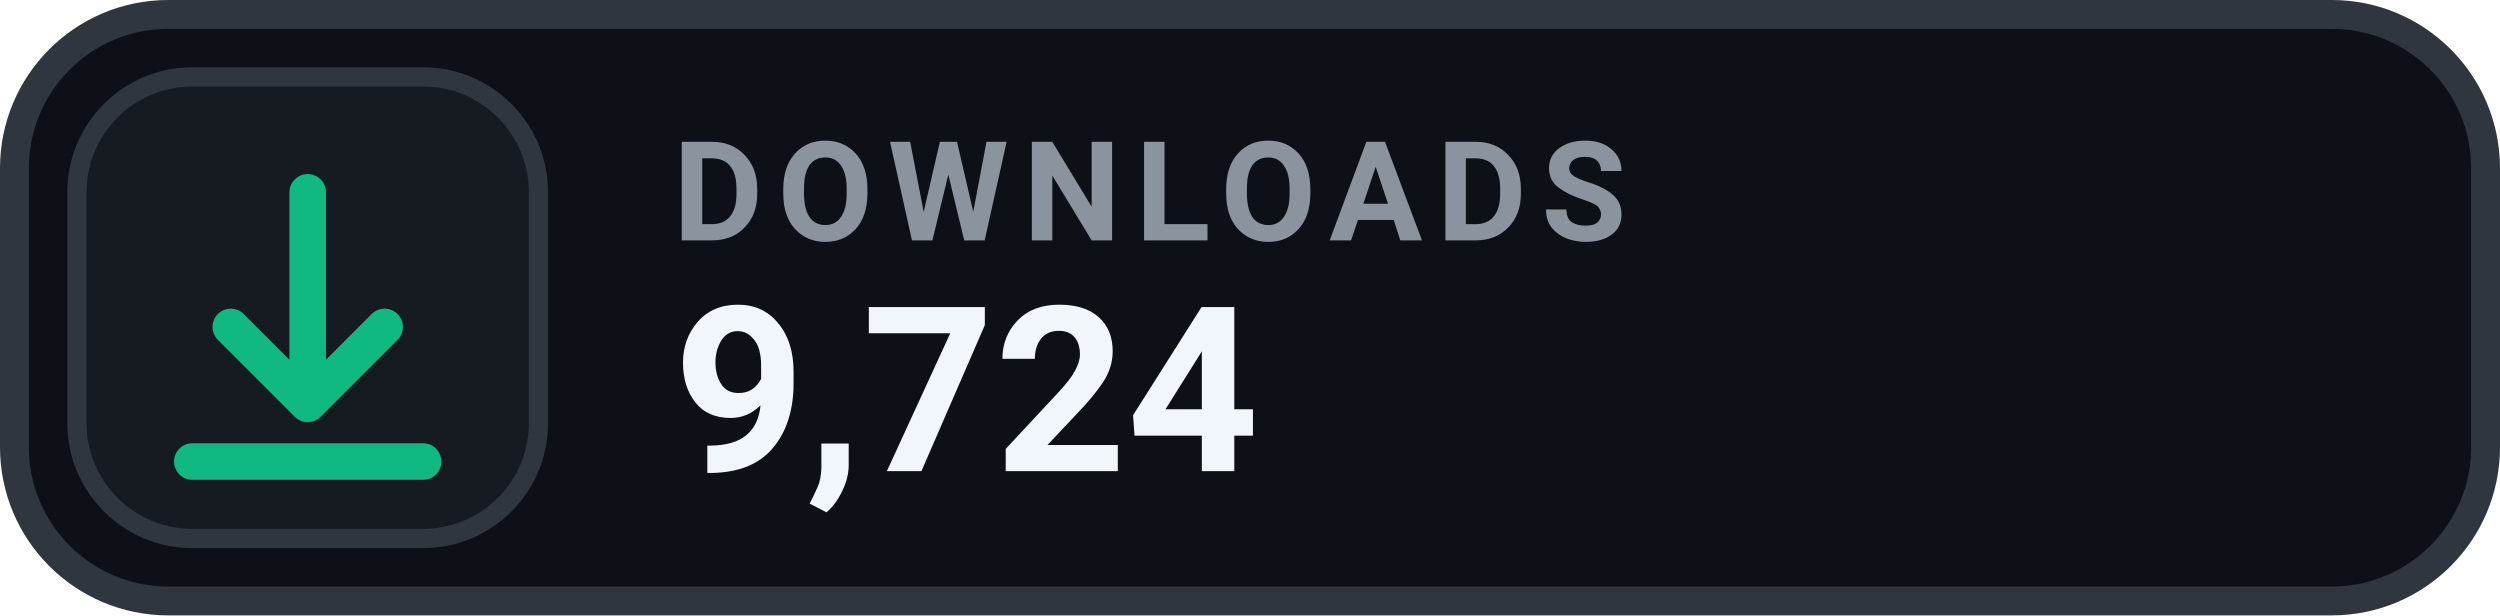
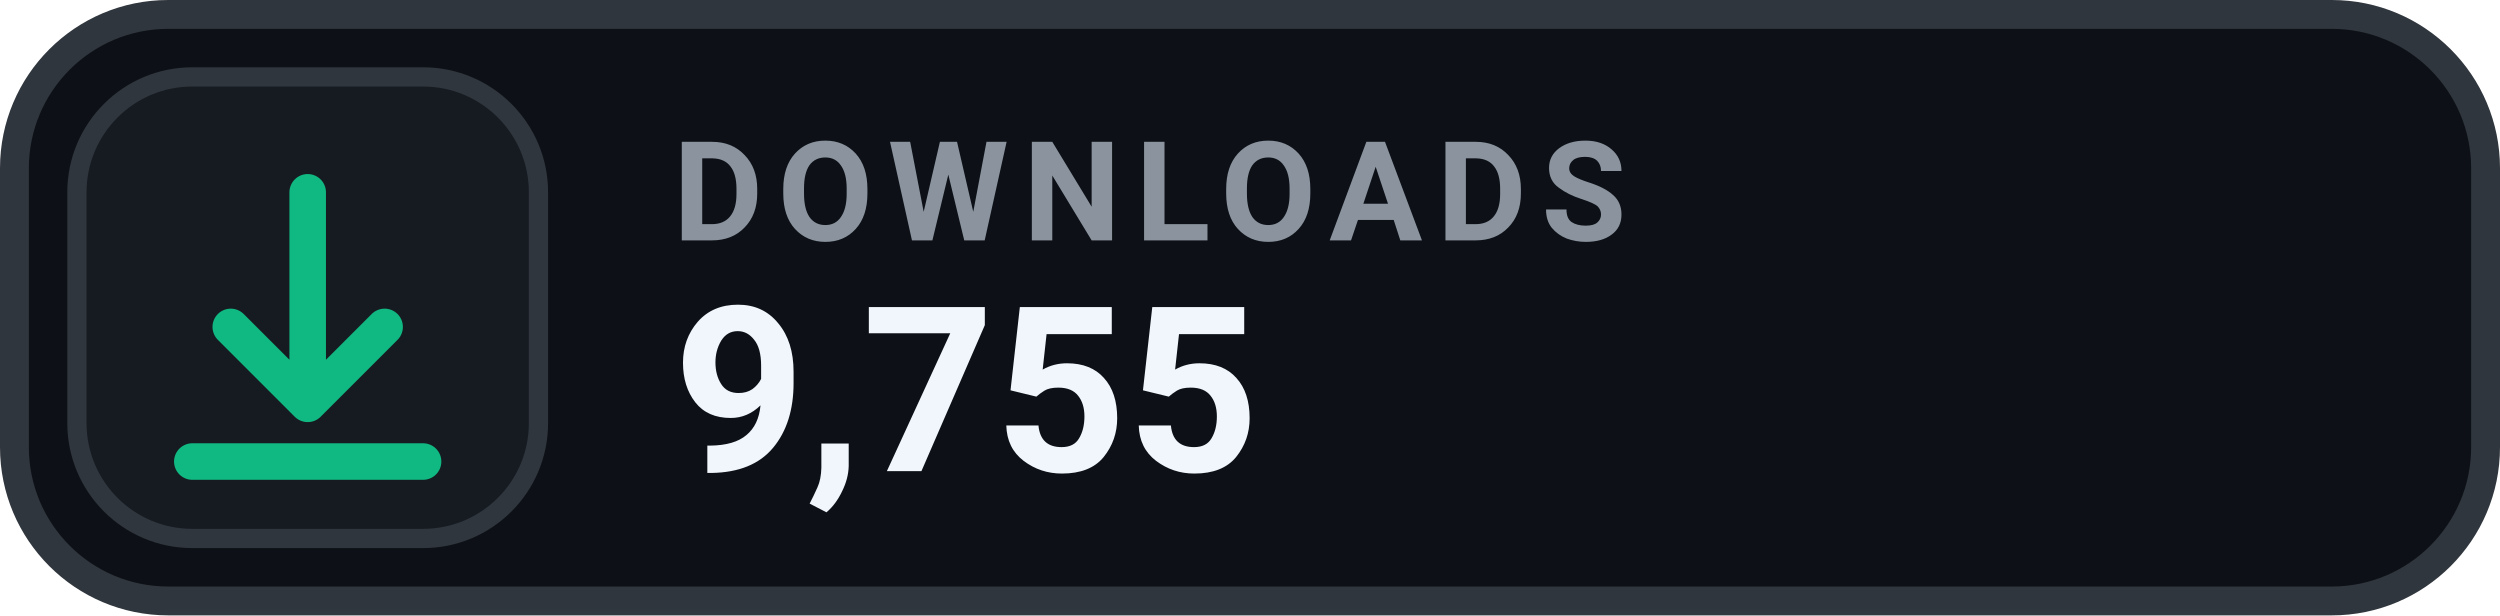
- <svg xmlns="http://www.w3.org/2000/svg" width="130" height="32" viewBox="0 0 130 32" role="img" aria-label="DOWNLOADS 9,724">
+ <svg xmlns="http://www.w3.org/2000/svg" width="130" height="32" viewBox="0 0 130 32" role="img" aria-label="DOWNLOADS 9,755">
  <rect x=".75" y=".75" width="128.5" height="30.5" rx="8" fill="#0D1117" stroke="#30363D" stroke-width="1.5" />
  <rect x="4" y="4" width="24" height="24" rx="6" fill="#161B22" stroke="#30363D" stroke-width="1" />
  <g transform="translate(16 16)" style="color:#10B981;">
    <path d="M0 -6 v11 m0 0 l4 -4 m-4 4 l-4 -4 M-6 8 h12" fill="none" stroke="currentColor" stroke-width="1.9" stroke-linecap="round" stroke-linejoin="round" />
  </g>
  <text x="35" y="12.5" fill="#8B949E" font-family="-apple-system,BlinkMacSystemFont,'Segoe UI',Roboto,Helvetica,Arial,sans-serif" font-size="7.2" font-weight="700" letter-spacing=".75">DOWNLOADS</text>
-   <text x="35" y="24.5" fill="#F0F6FC" font-family="-apple-system,BlinkMacSystemFont,'Segoe UI',Roboto,Helvetica,Arial,sans-serif" font-size="12" font-weight="700">9,724</text>
+   <text x="35" y="24.5" fill="#F0F6FC" font-family="-apple-system,BlinkMacSystemFont,'Segoe UI',Roboto,Helvetica,Arial,sans-serif" font-size="12" font-weight="700">9,755</text>
</svg>
